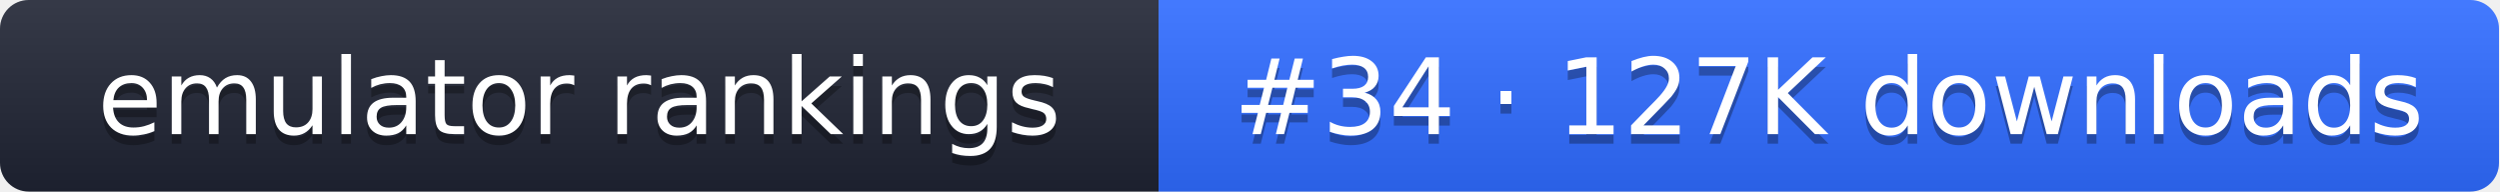
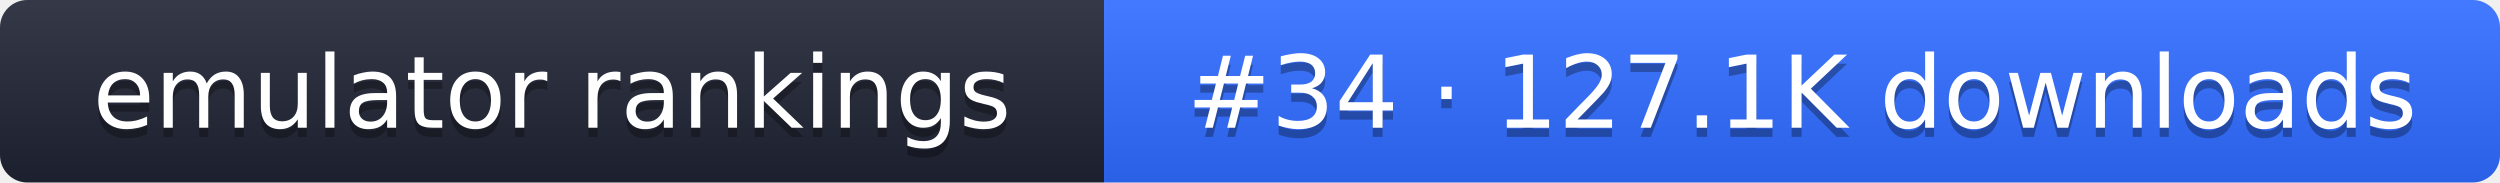
- <svg xmlns="http://www.w3.org/2000/svg" width="261" height="20" role="img" aria-label="emulator rankings: #34 · 127K downloads">
+ <svg xmlns="http://www.w3.org/2000/svg" width="274" height="20" role="img" aria-label="emulator rankings: #34 · 127.1K downloads">
  <linearGradient id="g" x2="0" y2="100%">
    <stop offset="0" stop-color="#fff" stop-opacity=".1" />
    <stop offset="1" stop-opacity=".1" />
  </linearGradient>
  <clipPath id="r">
-     <rect width="261" height="20" rx="3" fill="#fff" />
+     <rect width="274" height="20" rx="3" fill="#fff" />
  </clipPath>
  <g clip-path="url(#r)">
    <rect width="121" height="20" fill="#1f2433" />
-     <rect x="121" width="140" height="20" fill="#2f6bff" />
-     <rect width="261" height="20" fill="url(#g)" />
+     <rect x="121" width="153" height="20" fill="#2f6bff" />
+     <rect width="274" height="20" fill="url(#g)" />
  </g>
  <g fill="#fff" text-anchor="middle" font-family="Verdana,DejaVu Sans,sans-serif" font-size="11">
    <text x="60.5" y="15" fill="#010101" fill-opacity=".3">emulator rankings</text>
    <text x="60.5" y="14">emulator rankings</text>
-     <text x="191" y="15" fill="#010101" fill-opacity=".3">#34 · 127K downloads</text>
-     <text x="191" y="14">#34 · 127K downloads</text>
+     <text x="197.5" y="15" fill="#010101" fill-opacity=".3">#34 · 127.1K downloads</text>
+     <text x="197.5" y="14">#34 · 127.1K downloads</text>
  </g>
</svg>
